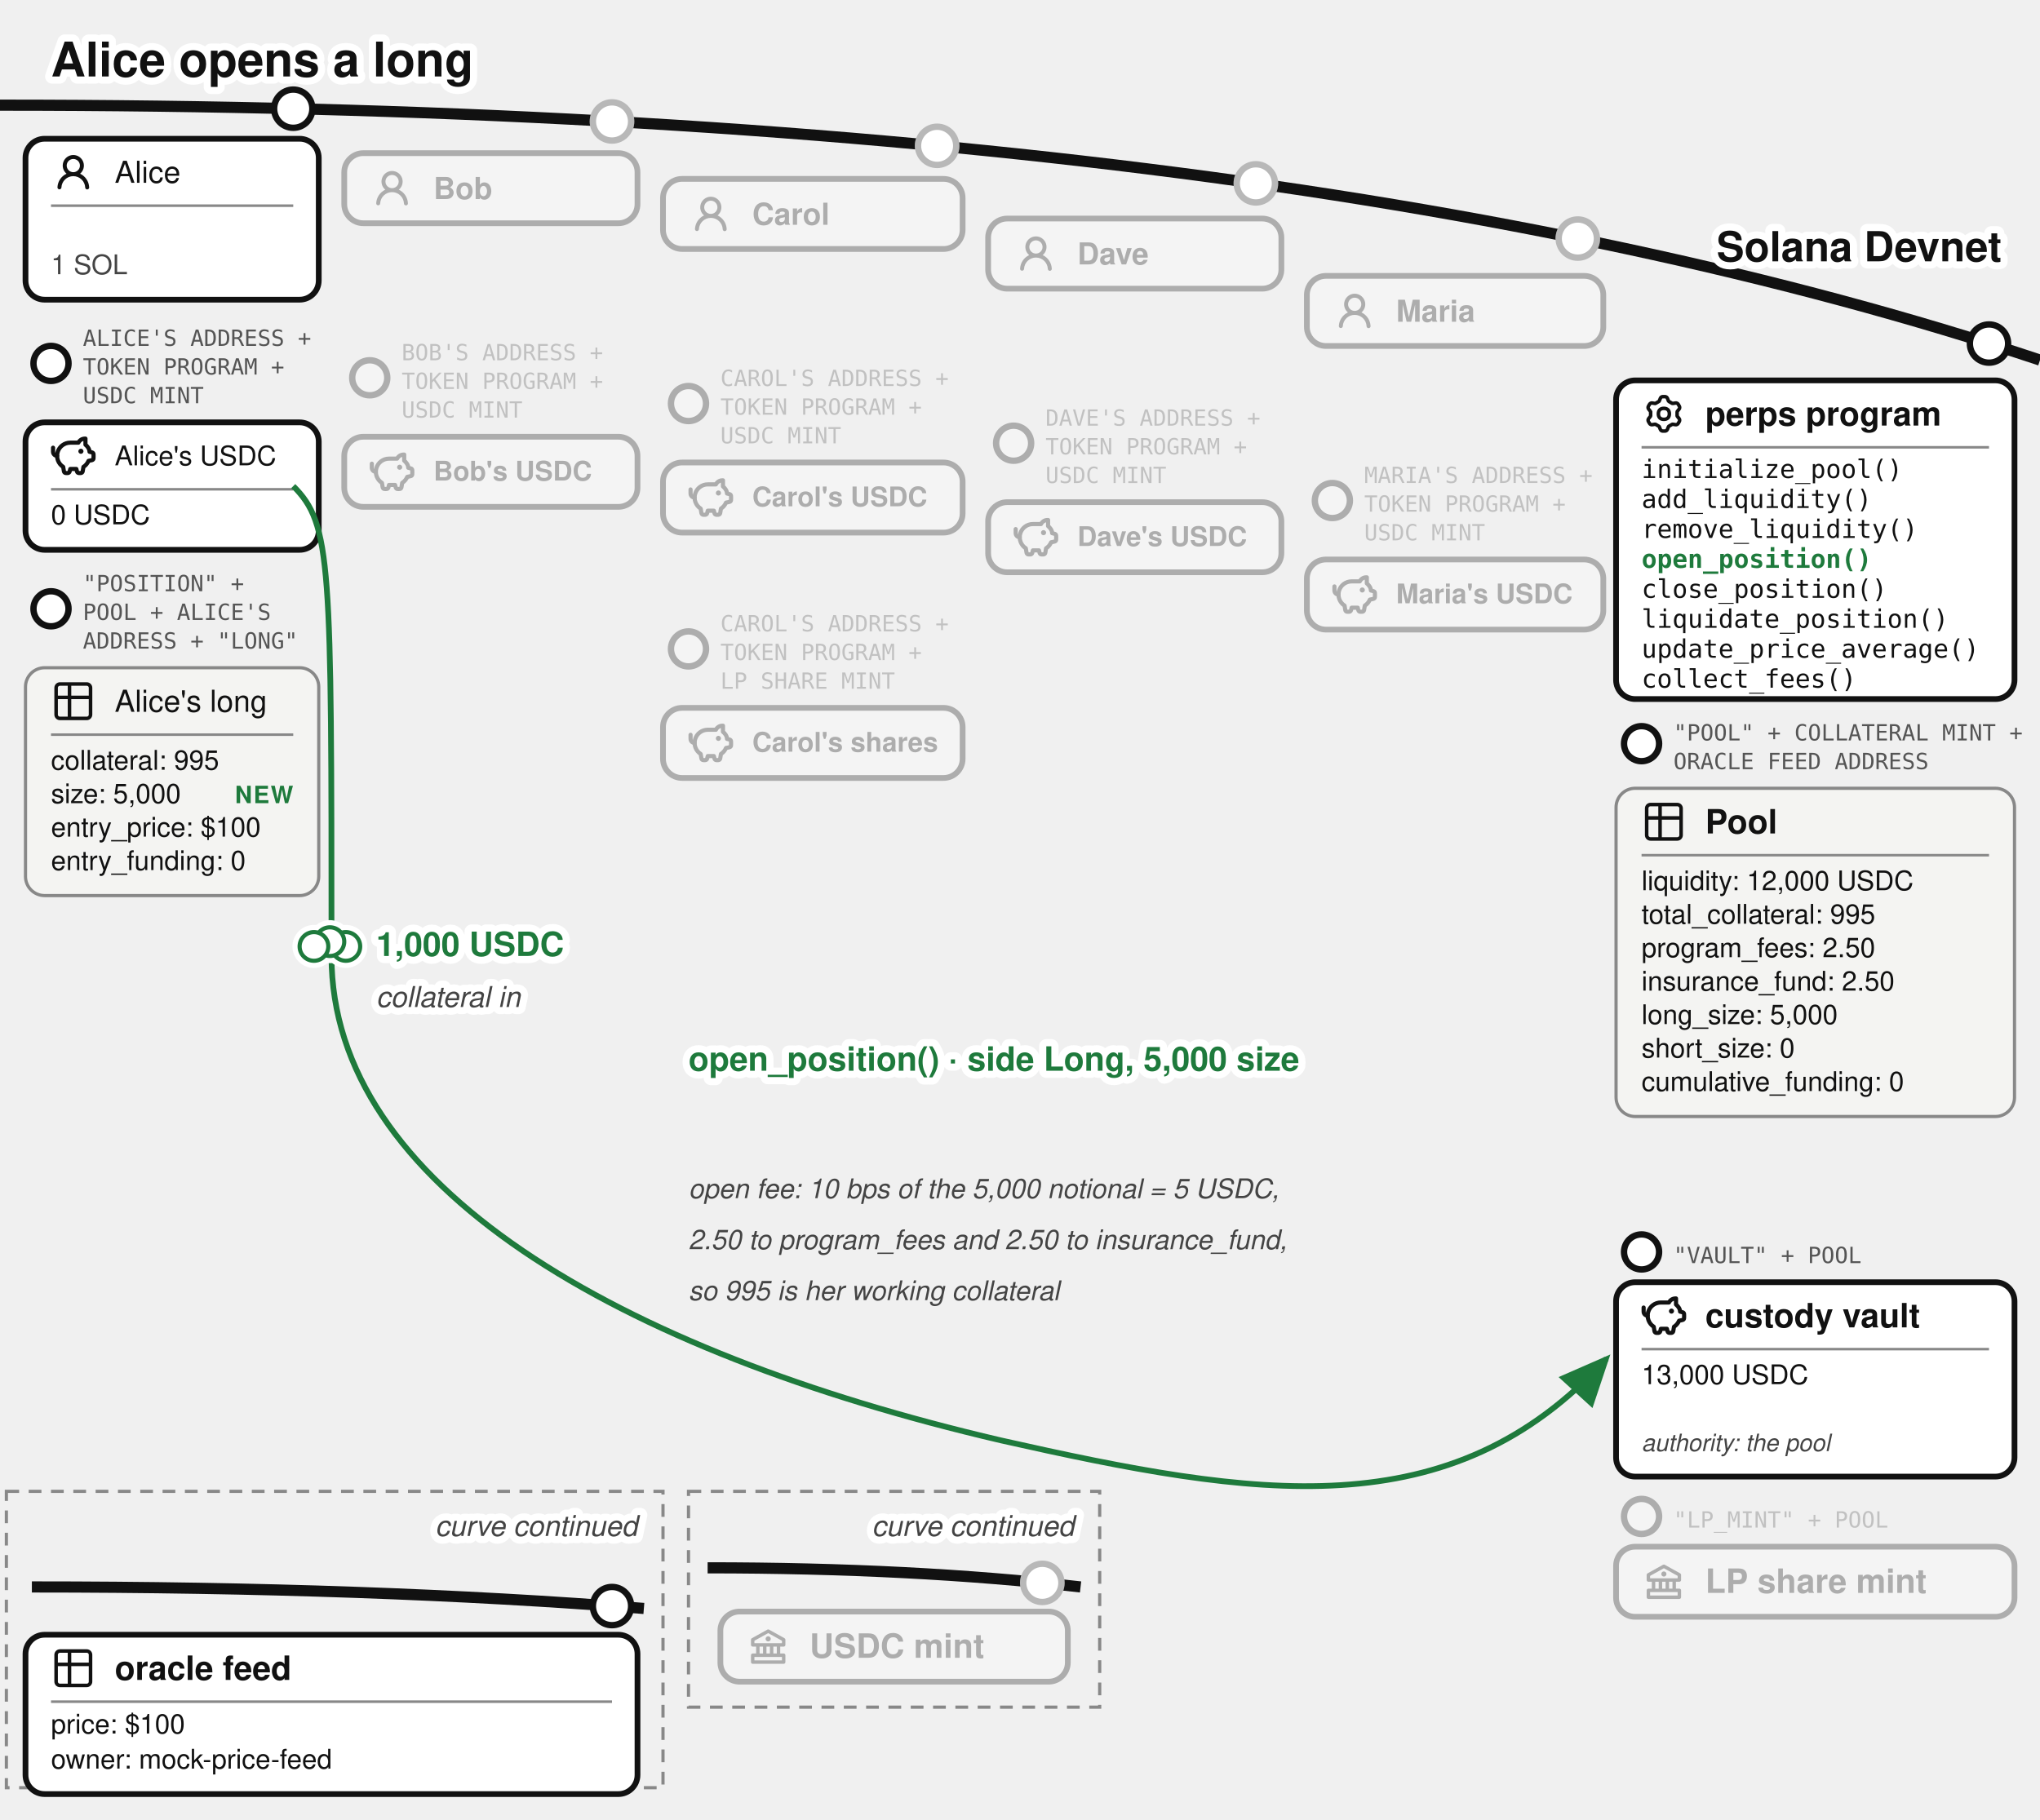
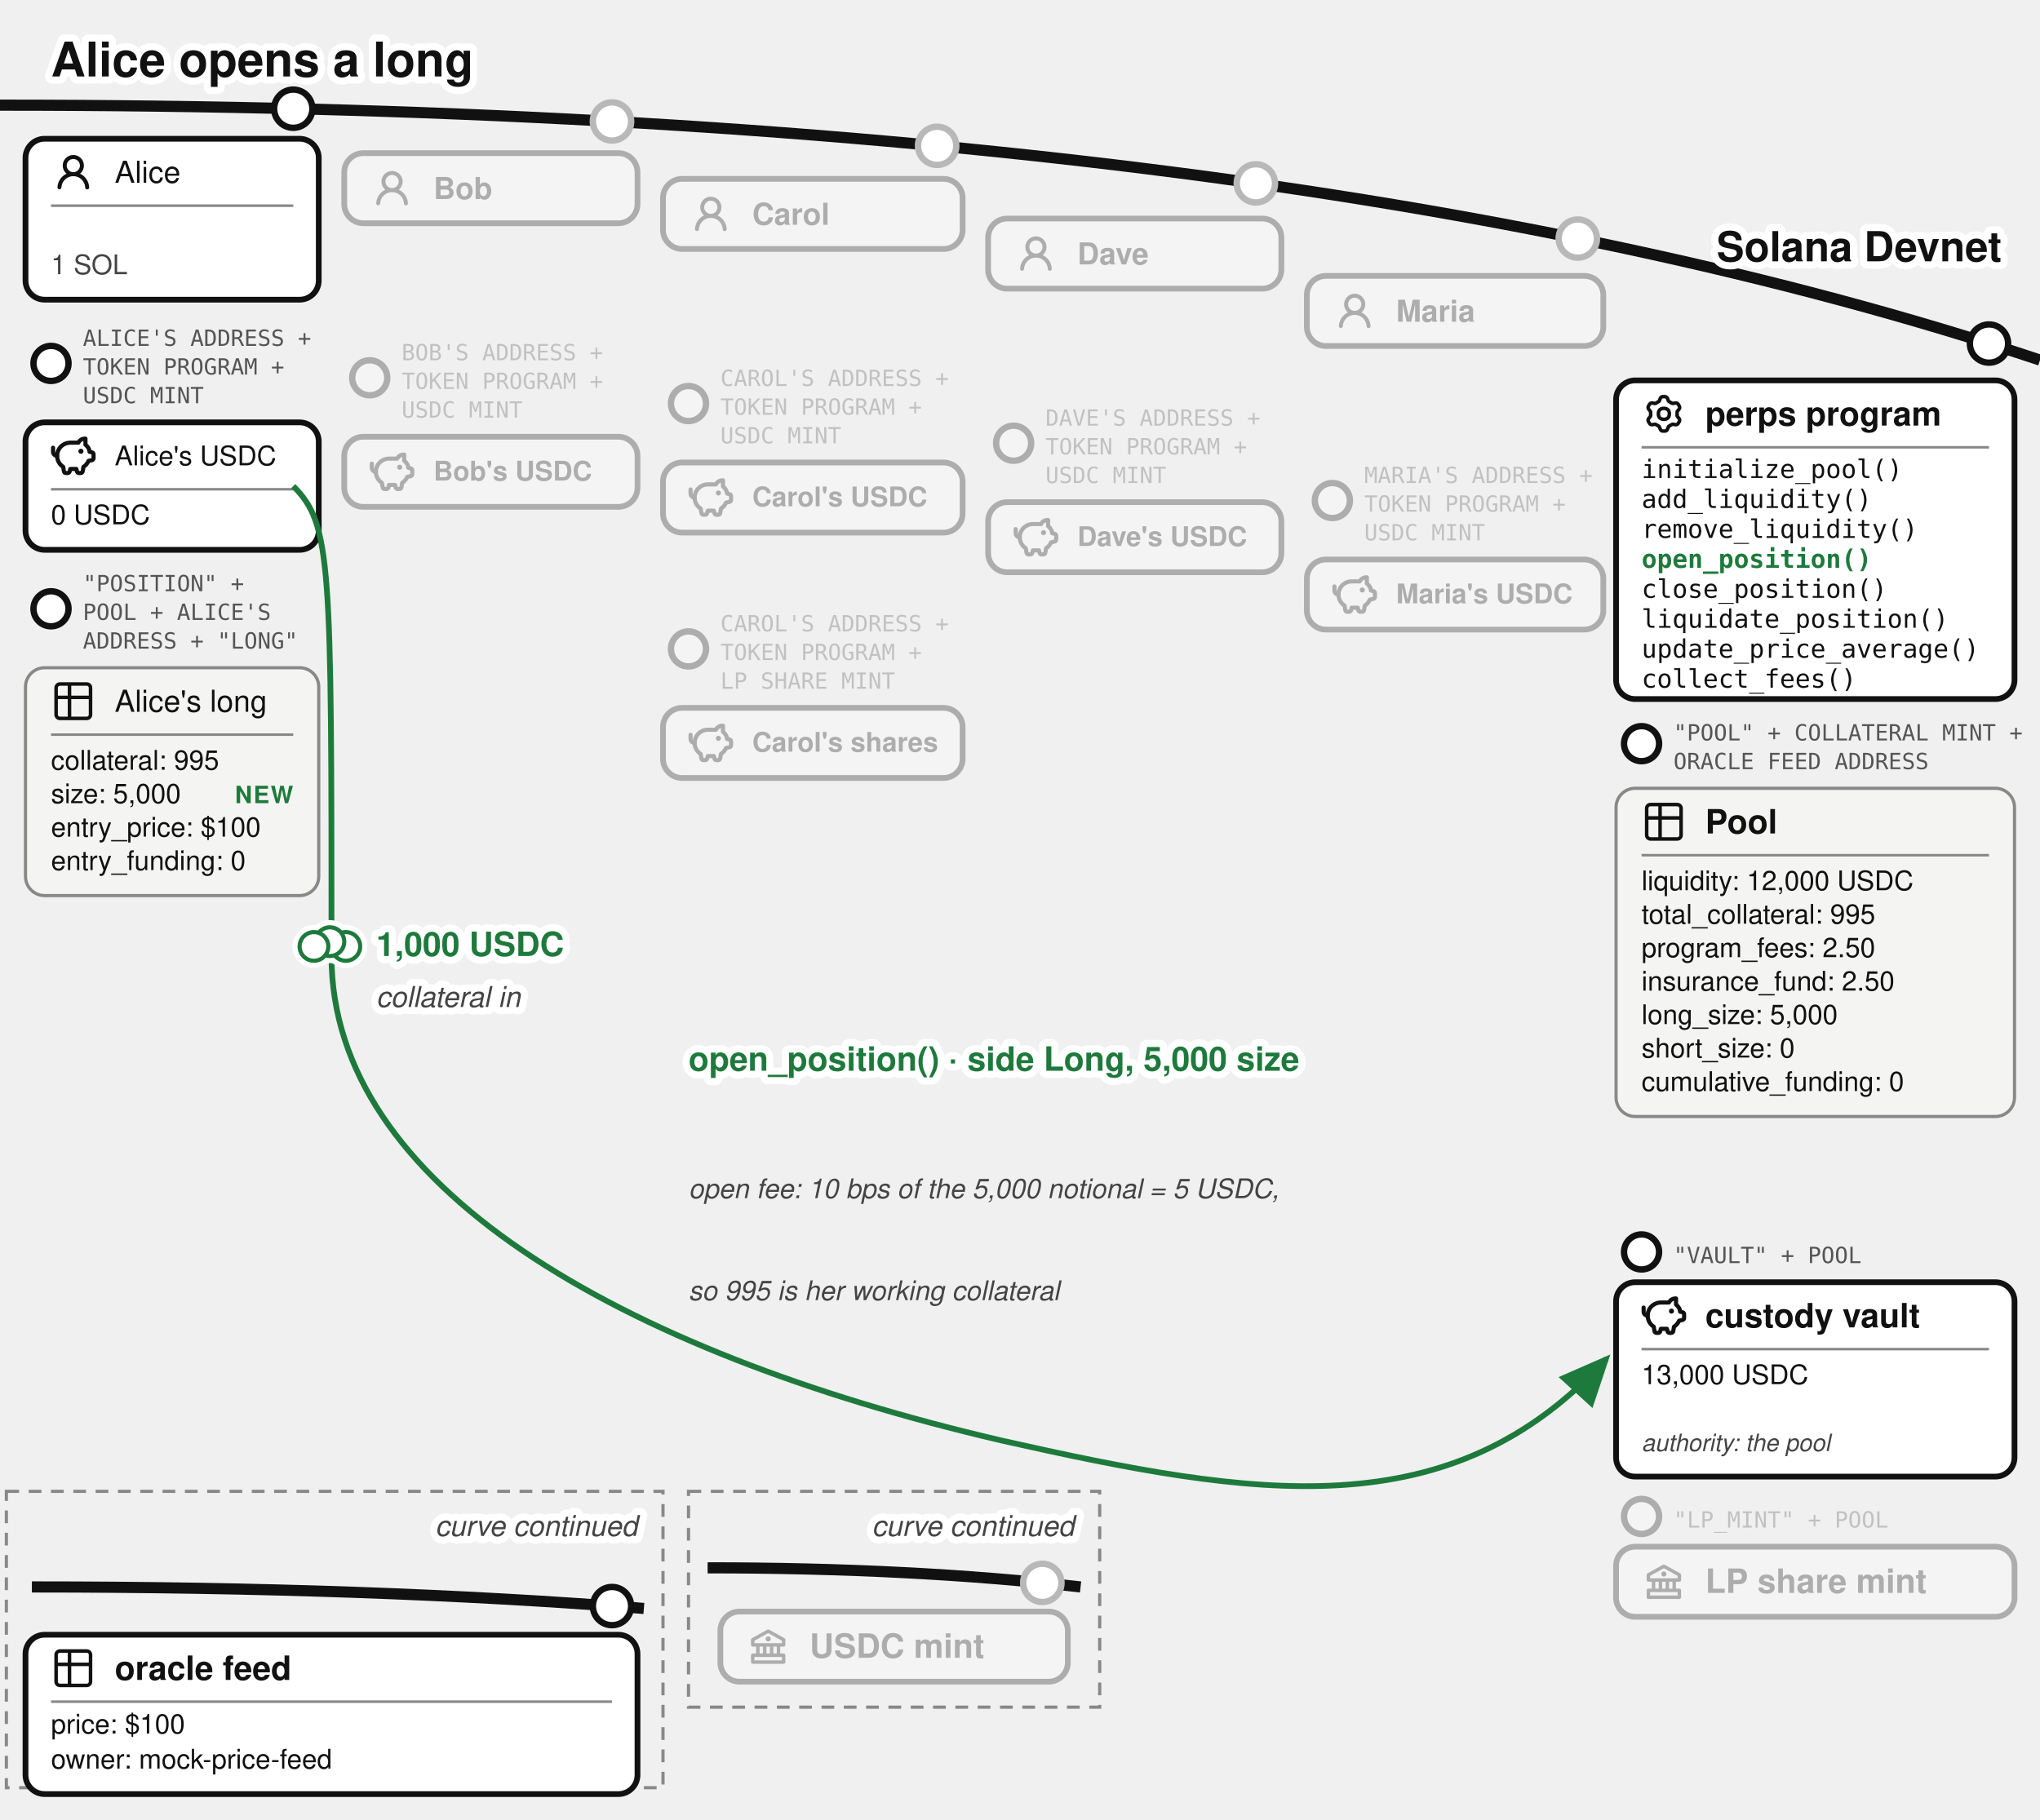
<svg xmlns="http://www.w3.org/2000/svg" viewBox="0 0 640 571" font-family="'Denim INK', Helvetica, Arial, sans-serif" fill="#111">
  <text stroke="#fff" stroke-width="4.5" paint-order="stroke" stroke-linejoin="round" x="16" y="24" font-size="15" font-weight="bold">Alice opens a long</text>
  <defs>
    <marker id="perps-open-arr" markerWidth="9" markerHeight="8" refX="8" refY="4" orient="auto">
      <path d="M0,0 L9,4 L0,8 z" fill="#1e7a3c" />
    </marker>
    <marker id="perps-open-arr-grey" markerWidth="9" markerHeight="8" refX="8" refY="4" orient="auto">
      <path d="M0,0 L9,4 L0,8 z" fill="#777" />
    </marker>
  </defs>
  <path d="M 0,33 Q 400,33 640,113" fill="none" stroke="#111" stroke-width="3.5" />
  <text stroke="#fff" stroke-width="4.5" paint-order="stroke" stroke-linejoin="round" x="628" y="82" font-size="13" fill="#111" font-weight="bold" text-anchor="end">Solana Devnet</text>
  <g>
    <circle cx="92" cy="34.11" r="6" fill="#fff" stroke="#111" stroke-width="2" />
    <rect x="8" y="43.542" width="92" height="50.5" rx="6" fill="#fff" stroke="#111" stroke-width="1.8" />
    <g transform="translate(16,47.0425)">
      <g transform="translate(0.36,0.767) scale(0.8301)" fill="#111">
        <path d="M10.561 8.073a6 6 0 0 1 3.432 5.142a.75.75 0 1 1-1.498.07a4.5 4.5 0 0 0-8.99 0a.75.75 0 0 1-1.498-.07a6 6 0 0 1 3.431-5.142a3.999 3.999 0 1 1 5.123 0M10.5 5a2.5 2.5 0 1 0-5 0a2.5 2.5 0 0 0 5 0" />
      </g>
    </g>
    <text x="36" y="57.367" font-size="9.5">Alice</text>
    <line x1="16" y1="64.543" x2="92" y2="64.543" stroke="#888" stroke-width="0.8" />
    <text x="16" y="86.043" font-size="8.5" fill="#444">1 SOL</text>
  </g>
  <g>
    <circle cx="16" cy="114.042" r="5.5" fill="#fff" stroke="#111" stroke-width="2" />
    <text x="26" y="108.542" font-size="7" font-family="'DejaVu Sans Mono', monospace" fill="#555">ALICE'S ADDRESS +</text>
    <text x="26" y="117.542" font-size="7" font-family="'DejaVu Sans Mono', monospace" fill="#555">TOKEN PROGRAM +</text>
    <text x="26" y="126.542" font-size="7" font-family="'DejaVu Sans Mono', monospace" fill="#555">USDC MINT</text>
    <rect x="8" y="132.542" width="92" height="40" rx="6" fill="#fff" stroke="#111" stroke-width="1.8" />
    <g transform="translate(16,136.042)">
      <g transform="translate(-0.624,-0.624) scale(0.6353)" fill="none" stroke="#111" stroke-linecap="round" stroke-linejoin="round" stroke-width="2.047">
        <path d="M14.5 5.5h-4A6.5 6.5 0 0 0 7 17.478l.288 1.738c.07.423.105.635.202.798a1 1 0 0 0 .49.416c.178.07.392.07.822.07c.397 0 .596 0 .764-.062a1 1 0 0 0 .479-.374c.1-.148.15-.34.246-.727l.209-.837h3l.21.837c.096.386.144.58.245.727a1 1 0 0 0 .479.374c.168.062.367.062.764.062c.43 0 .644 0 .821-.07a1 1 0 0 0 .49-.416c.098-.163.133-.375.203-.798L17 17.478a6.5 6.5 0 0 0 2.502-2.978l.89-.178c.77-.154 1.155-.231 1.381-.508c.227-.276.227-.669.227-1.453v-.3c0-.75 0-1.124-.212-1.396c-.212-.27-.575-.362-1.303-.544L20 10c0-1.5-1.167-2.833-2-3.5v-3h-.264c-1.37 0-2.623.774-3.236 2" />
        <path d="M15.875 9.75h-.125m.25 0a.25.25 0 1 1-.5 0a.25.25 0 0 1 .5 0M2 8v2a2 2 0 0 0 2 2" />
      </g>
    </g>
    <text x="36" y="146.017" font-size="8.5">Alice's USDC</text>
    <line x1="16" y1="153.542" x2="92" y2="153.542" stroke="#888" stroke-width="0.8" />
    <text x="16" y="164.542" font-size="8.5">0 USDC</text>
  </g>
  <g>
    <circle cx="16" cy="191.042" r="5.5" fill="#fff" stroke="#111" stroke-width="2" />
    <text x="26" y="185.542" font-size="7" font-family="'DejaVu Sans Mono', monospace" fill="#555">"POSITION" +</text>
    <text x="26" y="194.542" font-size="7" font-family="'DejaVu Sans Mono', monospace" fill="#555">POOL + ALICE'S</text>
    <text x="26" y="203.542" font-size="7" font-family="'DejaVu Sans Mono', monospace" fill="#555">ADDRESS + "LONG"</text>
    <rect x="8" y="209.542" width="92" height="71.5" rx="6" fill="#f4f4f2" stroke="#888" />
    <g transform="translate(16,213.042)">
      <g transform="translate(-0.195,-0.195) scale(0.6)" fill="none" stroke="#111" stroke-linecap="round" stroke-linejoin="round" stroke-width="1.843">
        <path d="M3 5a2 2 0 0 1 2-2h14a2 2 0 0 1 2 2v14a2 2 0 0 1-2 2H5a2 2 0 0 1-2-2zm0 5h18M10 3v18" />
      </g>
    </g>
    <text x="36" y="223.367" font-size="9.5">Alice's long</text>
    <line x1="16" y1="230.542" x2="92" y2="230.542" stroke="#888" stroke-width="0.8" />
    <text x="16" y="241.542" font-size="8.5">collateral: 995</text>
    <text x="16" y="252.042" font-size="8.5">size: 5,000</text>
    <text x="16" y="262.542" font-size="8.5">entry_price: $100</text>
    <text x="16" y="273.042" font-size="8.5">entry_funding: 0</text>
    <text x="92" y="252.042" font-size="7.5" letter-spacing="0.4" font-weight="bold" fill="#1e7a3c" text-anchor="end">NEW</text>
  </g>
  <circle cx="192" cy="38.112" r="7" fill="#fff" />
  <g opacity="0.3">
    <circle cx="192" cy="38.112" r="6" fill="#fff" stroke="#111" stroke-width="2" />
    <rect x="108" y="48.056" width="92" height="22" rx="6" fill="#fff" stroke="#111" stroke-width="1.8" />
    <g transform="translate(116,52.0562)">
      <g transform="translate(0.36,0.767) scale(0.8301)" fill="#111">
        <path d="M10.561 8.073a6 6 0 0 1 3.432 5.142a.75.75 0 1 1-1.498.07a4.5 4.5 0 0 0-8.99 0a.75.75 0 0 1-1.498-.07a6 6 0 0 1 3.431-5.142a3.999 3.999 0 1 1 5.123 0M10.5 5a2.5 2.5 0 1 0-5 0a2.5 2.5 0 0 0 5 0" />
      </g>
    </g>
    <text x="136" y="62.456" font-size="9.5" font-weight="bold">Bob</text>
  </g>
  <g opacity="0.3">
    <circle cx="116" cy="118.556" r="5.5" fill="#fff" stroke="#111" stroke-width="2" />
    <text x="126" y="113.056" font-size="7" font-family="'DejaVu Sans Mono', monospace" fill="#555">BOB'S ADDRESS +</text>
    <text x="126" y="122.056" font-size="7" font-family="'DejaVu Sans Mono', monospace" fill="#555">TOKEN PROGRAM +</text>
    <text x="126" y="131.056" font-size="7" font-family="'DejaVu Sans Mono', monospace" fill="#555">USDC MINT</text>
    <rect x="108" y="137.056" width="92" height="22" rx="6" fill="#fff" stroke="#111" stroke-width="1.8" />
    <g transform="translate(116,141.056)">
      <g transform="translate(-0.624,-0.624) scale(0.6353)" fill="none" stroke="#111" stroke-linecap="round" stroke-linejoin="round" stroke-width="2.047">
        <path d="M14.5 5.5h-4A6.5 6.5 0 0 0 7 17.478l.288 1.738c.07.423.105.635.202.798a1 1 0 0 0 .49.416c.178.07.392.07.822.07c.397 0 .596 0 .764-.062a1 1 0 0 0 .479-.374c.1-.148.15-.34.246-.727l.209-.837h3l.21.837c.096.386.144.58.245.727a1 1 0 0 0 .479.374c.168.062.367.062.764.062c.43 0 .644 0 .821-.07a1 1 0 0 0 .49-.416c.098-.163.133-.375.203-.798L17 17.478a6.5 6.5 0 0 0 2.502-2.978l.89-.178c.77-.154 1.155-.231 1.381-.508c.227-.276.227-.669.227-1.453v-.3c0-.75 0-1.124-.212-1.396c-.212-.27-.575-.362-1.303-.544L20 10c0-1.5-1.167-2.833-2-3.5v-3h-.264c-1.37 0-2.623.774-3.236 2" />
        <path d="M15.875 9.75h-.125m.25 0a.25.25 0 1 1-.5 0a.25.25 0 0 1 .5 0M2 8v2a2 2 0 0 0 2 2" />
      </g>
    </g>
    <text x="136" y="150.81" font-size="8.5" font-weight="bold">Bob's USDC</text>
  </g>
  <circle cx="294" cy="45.762" r="7" fill="#fff" />
  <g opacity="0.3">
    <circle cx="294" cy="45.762" r="6" fill="#fff" stroke="#111" stroke-width="2" />
    <rect x="208" y="56.135" width="94" height="22" rx="6" fill="#fff" stroke="#111" stroke-width="1.8" />
    <g transform="translate(216,60.1346)">
      <g transform="translate(0.36,0.767) scale(0.8301)" fill="#111">
        <path d="M10.561 8.073a6 6 0 0 1 3.432 5.142a.75.75 0 1 1-1.498.07a4.5 4.5 0 0 0-8.99 0a.75.75 0 0 1-1.498-.07a6 6 0 0 1 3.431-5.142a3.999 3.999 0 1 1 5.123 0M10.5 5a2.5 2.5 0 1 0-5 0a2.5 2.5 0 0 0 5 0" />
      </g>
    </g>
    <text x="236" y="70.535" font-size="9.5" font-weight="bold">Carol</text>
  </g>
  <g opacity="0.3">
    <circle cx="216" cy="126.635" r="5.5" fill="#fff" stroke="#111" stroke-width="2" />
    <text x="226" y="121.135" font-size="7" font-family="'DejaVu Sans Mono', monospace" fill="#555">CAROL'S ADDRESS +</text>
    <text x="226" y="130.135" font-size="7" font-family="'DejaVu Sans Mono', monospace" fill="#555">TOKEN PROGRAM +</text>
    <text x="226" y="139.135" font-size="7" font-family="'DejaVu Sans Mono', monospace" fill="#555">USDC MINT</text>
    <rect x="208" y="145.135" width="94" height="22" rx="6" fill="#fff" stroke="#111" stroke-width="1.8" />
    <g transform="translate(216,149.135)">
      <g transform="translate(-0.624,-0.624) scale(0.6353)" fill="none" stroke="#111" stroke-linecap="round" stroke-linejoin="round" stroke-width="2.047">
        <path d="M14.5 5.5h-4A6.5 6.5 0 0 0 7 17.478l.288 1.738c.07.423.105.635.202.798a1 1 0 0 0 .49.416c.178.07.392.07.822.07c.397 0 .596 0 .764-.062a1 1 0 0 0 .479-.374c.1-.148.15-.34.246-.727l.209-.837h3l.21.837c.096.386.144.58.245.727a1 1 0 0 0 .479.374c.168.062.367.062.764.062c.43 0 .644 0 .821-.07a1 1 0 0 0 .49-.416c.098-.163.133-.375.203-.798L17 17.478a6.5 6.5 0 0 0 2.502-2.978l.89-.178c.77-.154 1.155-.231 1.381-.508c.227-.276.227-.669.227-1.453v-.3c0-.75 0-1.124-.212-1.396c-.212-.27-.575-.362-1.303-.544L20 10c0-1.5-1.167-2.833-2-3.5v-3h-.264c-1.37 0-2.623.774-3.236 2" />
        <path d="M15.875 9.75h-.125m.25 0a.25.25 0 1 1-.5 0a.25.25 0 0 1 .5 0M2 8v2a2 2 0 0 0 2 2" />
      </g>
    </g>
    <text x="236" y="158.88" font-size="8.5" font-weight="bold">Carol's USDC</text>
  </g>
  <circle cx="394" cy="57.54" r="7" fill="#fff" />
  <g opacity="0.3">
    <circle cx="394" cy="57.54" r="6" fill="#fff" stroke="#111" stroke-width="2" />
    <rect x="310" y="68.585" width="92" height="22" rx="6" fill="#fff" stroke="#111" stroke-width="1.8" />
    <g transform="translate(318,72.5846)">
      <g transform="translate(0.36,0.767) scale(0.8301)" fill="#111">
        <path d="M10.561 8.073a6 6 0 0 1 3.432 5.142a.75.75 0 1 1-1.498.07a4.5 4.5 0 0 0-8.99 0a.75.75 0 0 1-1.498-.07a6 6 0 0 1 3.431-5.142a3.999 3.999 0 1 1 5.123 0M10.5 5a2.5 2.5 0 1 0-5 0a2.5 2.5 0 0 0 5 0" />
      </g>
    </g>
    <text x="338" y="82.985" font-size="9.5" font-weight="bold">Dave</text>
  </g>
  <g opacity="0.3">
    <circle cx="318" cy="139.085" r="5.5" fill="#fff" stroke="#111" stroke-width="2" />
    <text x="328" y="133.585" font-size="7" font-family="'DejaVu Sans Mono', monospace" fill="#555">DAVE'S ADDRESS +</text>
    <text x="328" y="142.585" font-size="7" font-family="'DejaVu Sans Mono', monospace" fill="#555">TOKEN PROGRAM +</text>
    <text x="328" y="151.585" font-size="7" font-family="'DejaVu Sans Mono', monospace" fill="#555">USDC MINT</text>
    <rect x="310" y="157.585" width="92" height="22" rx="6" fill="#fff" stroke="#111" stroke-width="1.8" />
    <g transform="translate(318,161.585)">
      <g transform="translate(-0.624,-0.624) scale(0.6353)" fill="none" stroke="#111" stroke-linecap="round" stroke-linejoin="round" stroke-width="2.047">
        <path d="M14.5 5.5h-4A6.5 6.5 0 0 0 7 17.478l.288 1.738c.07.423.105.635.202.798a1 1 0 0 0 .49.416c.178.07.392.07.822.07c.397 0 .596 0 .764-.062a1 1 0 0 0 .479-.374c.1-.148.15-.34.246-.727l.209-.837h3l.21.837c.096.386.144.58.245.727a1 1 0 0 0 .479.374c.168.062.367.062.764.062c.43 0 .644 0 .821-.07a1 1 0 0 0 .49-.416c.098-.163.133-.375.203-.798L17 17.478a6.5 6.5 0 0 0 2.502-2.978l.89-.178c.77-.154 1.155-.231 1.381-.508c.227-.276.227-.669.227-1.453v-.3c0-.75 0-1.124-.212-1.396c-.212-.27-.575-.362-1.303-.544L20 10c0-1.5-1.167-2.833-2-3.5v-3h-.264c-1.37 0-2.623.774-3.236 2" />
        <path d="M15.875 9.75h-.125m.25 0a.25.25 0 1 1-.5 0a.25.25 0 0 1 .5 0M2 8v2a2 2 0 0 0 2 2" />
      </g>
    </g>
    <text x="338" y="171.34" font-size="8.5" font-weight="bold">Dave's USDC</text>
  </g>
  <circle cx="495" cy="74.866" r="7" fill="#fff" />
  <g opacity="0.3">
    <circle cx="495" cy="74.866" r="6" fill="#fff" stroke="#111" stroke-width="2" />
    <rect x="410" y="86.573" width="93" height="22" rx="6" fill="#fff" stroke="#111" stroke-width="1.8" />
    <g transform="translate(418,90.5729)">
      <g transform="translate(0.36,0.767) scale(0.8301)" fill="#111">
        <path d="M10.561 8.073a6 6 0 0 1 3.432 5.142a.75.75 0 1 1-1.498.07a4.5 4.5 0 0 0-8.99 0a.75.75 0 0 1-1.498-.07a6 6 0 0 1 3.431-5.142a3.999 3.999 0 1 1 5.123 0M10.5 5a2.5 2.5 0 1 0-5 0a2.5 2.5 0 0 0 5 0" />
      </g>
    </g>
    <text x="438" y="100.973" font-size="9.5" font-weight="bold">Maria</text>
  </g>
  <g opacity="0.3">
    <circle cx="418" cy="157.073" r="5.5" fill="#fff" stroke="#111" stroke-width="2" />
    <text x="428" y="151.573" font-size="7" font-family="'DejaVu Sans Mono', monospace" fill="#555">MARIA'S ADDRESS +</text>
    <text x="428" y="160.573" font-size="7" font-family="'DejaVu Sans Mono', monospace" fill="#555">TOKEN PROGRAM +</text>
    <text x="428" y="169.573" font-size="7" font-family="'DejaVu Sans Mono', monospace" fill="#555">USDC MINT</text>
    <rect x="410" y="175.573" width="93" height="22" rx="6" fill="#fff" stroke="#111" stroke-width="1.8" />
    <g transform="translate(418,179.573)">
      <g transform="translate(-0.624,-0.624) scale(0.6353)" fill="none" stroke="#111" stroke-linecap="round" stroke-linejoin="round" stroke-width="2.047">
        <path d="M14.5 5.5h-4A6.5 6.5 0 0 0 7 17.478l.288 1.738c.07.423.105.635.202.798a1 1 0 0 0 .49.416c.178.07.392.07.822.07c.397 0 .596 0 .764-.062a1 1 0 0 0 .479-.374c.1-.148.15-.34.246-.727l.209-.837h3l.21.837c.096.386.144.58.245.727a1 1 0 0 0 .479.374c.168.062.367.062.764.062c.43 0 .644 0 .821-.07a1 1 0 0 0 .49-.416c.098-.163.133-.375.203-.798L17 17.478a6.5 6.5 0 0 0 2.502-2.978l.89-.178c.77-.154 1.155-.231 1.381-.508c.227-.276.227-.669.227-1.453v-.3c0-.75 0-1.124-.212-1.396c-.212-.27-.575-.362-1.303-.544L20 10c0-1.5-1.167-2.833-2-3.5v-3h-.264c-1.37 0-2.623.774-3.236 2" />
        <path d="M15.875 9.75h-.125m.25 0a.25.25 0 1 1-.5 0a.25.25 0 0 1 .5 0M2 8v2a2 2 0 0 0 2 2" />
      </g>
    </g>
    <text x="438" y="189.32" font-size="8.5" font-weight="bold">Maria's USDC</text>
  </g>
  <g opacity="0.3">
    <circle cx="216" cy="203.635" r="5.5" fill="#fff" stroke="#111" stroke-width="2" />
    <text x="226" y="198.135" font-size="7" font-family="'DejaVu Sans Mono', monospace" fill="#555">CAROL'S ADDRESS +</text>
    <text x="226" y="207.135" font-size="7" font-family="'DejaVu Sans Mono', monospace" fill="#555">TOKEN PROGRAM +</text>
    <text x="226" y="216.135" font-size="7" font-family="'DejaVu Sans Mono', monospace" fill="#555">LP SHARE MINT</text>
    <rect x="208" y="222.135" width="94" height="22" rx="6" fill="#fff" stroke="#111" stroke-width="1.8" />
    <g transform="translate(216,226.135)">
      <g transform="translate(-0.624,-0.624) scale(0.6353)" fill="none" stroke="#111" stroke-linecap="round" stroke-linejoin="round" stroke-width="2.047">
        <path d="M14.5 5.5h-4A6.5 6.5 0 0 0 7 17.478l.288 1.738c.07.423.105.635.202.798a1 1 0 0 0 .49.416c.178.07.392.07.822.07c.397 0 .596 0 .764-.062a1 1 0 0 0 .479-.374c.1-.148.15-.34.246-.727l.209-.837h3l.21.837c.096.386.144.58.245.727a1 1 0 0 0 .479.374c.168.062.367.062.764.062c.43 0 .644 0 .821-.07a1 1 0 0 0 .49-.416c.098-.163.133-.375.203-.798L17 17.478a6.5 6.5 0 0 0 2.502-2.978l.89-.178c.77-.154 1.155-.231 1.381-.508c.227-.276.227-.669.227-1.453v-.3c0-.75 0-1.124-.212-1.396c-.212-.27-.575-.362-1.303-.544L20 10c0-1.5-1.167-2.833-2-3.5v-3h-.264c-1.37 0-2.623.774-3.236 2" />
        <path d="M15.875 9.75h-.125m.25 0a.25.25 0 1 1-.5 0a.25.25 0 0 1 .5 0M2 8v2a2 2 0 0 0 2 2" />
      </g>
    </g>
    <text x="236" y="235.88" font-size="8.5" font-weight="bold">Carol's shares</text>
  </g>
  <g>
    <circle cx="624" cy="107.812" r="6" fill="#fff" stroke="#111" stroke-width="2" />
    <rect x="507" y="119.37" width="125" height="100" rx="6" fill="#fff" stroke="#111" stroke-width="1.8" />
    <g transform="translate(515,122.87)">
      <g transform="translate(0.951,0.952) scale(0.864)" fill="none" stroke="#111" stroke-linecap="round" stroke-linejoin="round" stroke-width="1.28">
        <path d="M11.808 7.727c0 .05.017.1.048.14l.667.84a.96.96 0 0 1 .082 1.08l-.392.676a.96.96 0 0 1-.975.47l-1.063-.16a.23.23 0 0 0-.145.027l-1.26.727a.23.23 0 0 0-.096.112l-.392 1a.96.96 0 0 1-.893.611h-.782a.96.96 0 0 1-.893-.61l-.392-1a.23.23 0 0 0-.096-.113L3.967 10.8a.23.23 0 0 0-.145-.028l-1.063.162a.96.96 0 0 1-.976-.47l-.39-.677a.96.96 0 0 1 .08-1.08l.67-.84a.22.22 0 0 0 .05-.14V6.273c0-.05-.018-.1-.05-.14l-.67-.84a.96.96 0 0 1-.08-1.08l.39-.676a.96.96 0 0 1 .976-.47l1.06.16a.23.23 0 0 0 .145-.027l1.262-.73a.23.23 0 0 0 .096-.113l.394-.996A.96.96 0 0 1 6.61.75h.784a.96.96 0 0 1 .893.61l.392.997q.028.075.096.116l1.26.727a.23.23 0 0 0 .145.028l1.062-.162a.96.96 0 0 1 .976.47l.391.677a.96.96 0 0 1-.081 1.08l-.67.84a.22.22 0 0 0-.049.14v1.454Z" />
        <path d="M7 8.996c1.277 0 1.996-.719 1.996-1.996S8.277 5.004 7 5.004S5.004 5.723 5.004 7S5.723 8.996 7 8.996" />
      </g>
    </g>
    <text x="535" y="133.545" font-size="10.5" font-weight="bold">perps program</text>
    <line x1="515" y1="140.37" x2="624" y2="140.37" stroke="#888" stroke-width="0.8" />
    <text x="515" y="150.00" font-size="8" font-family="'DejaVu Sans Mono', Menlo, monospace">initialize_pool()</text>
    <text x="515" y="159.40" font-size="8" font-family="'DejaVu Sans Mono', Menlo, monospace">add_liquidity()</text>
    <text x="515" y="168.80" font-size="8" font-family="'DejaVu Sans Mono', Menlo, monospace">remove_liquidity()</text>
    <text x="515" y="178.20" font-size="8" font-family="'DejaVu Sans Mono', Menlo, monospace" font-weight="bold" fill="#1e7a3c">open_position()</text>
    <text x="515" y="187.60" font-size="8" font-family="'DejaVu Sans Mono', Menlo, monospace">close_position()</text>
    <text x="515" y="197.00" font-size="8" font-family="'DejaVu Sans Mono', Menlo, monospace">liquidate_position()</text>
    <text x="515" y="206.40" font-size="8" font-family="'DejaVu Sans Mono', Menlo, monospace">update_price_average()</text>
    <text x="515" y="215.80" font-size="8" font-family="'DejaVu Sans Mono', Menlo, monospace">collect_fees()</text>
  </g>
  <g>
    <circle cx="515" cy="233.37" r="5.5" fill="#fff" stroke="#111" stroke-width="2" />
    <text x="525" y="232.37" font-size="7" font-family="'DejaVu Sans Mono', monospace" fill="#555">"POOL" + COLLATERAL MINT +</text>
    <text x="525" y="241.37" font-size="7" font-family="'DejaVu Sans Mono', monospace" fill="#555">ORACLE FEED ADDRESS</text>
    <rect x="507" y="247.37" width="125" height="103" rx="6" fill="#f4f4f2" stroke="#888" />
    <g transform="translate(515,250.87)">
      <g transform="translate(-0.195,-0.195) scale(0.6)" fill="none" stroke="#111" stroke-linecap="round" stroke-linejoin="round" stroke-width="1.843">
        <path d="M3 5a2 2 0 0 1 2-2h14a2 2 0 0 1 2 2v14a2 2 0 0 1-2 2H5a2 2 0 0 1-2-2zm0 5h18M10 3v18" />
      </g>
    </g>
    <text x="535" y="261.545" font-size="10.5" font-weight="bold">Pool</text>
    <line x1="515" y1="268.37" x2="624" y2="268.37" stroke="#888" stroke-width="0.8" />
    <text x="515" y="279.37" font-size="8.5">liquidity: 12,000 USDC</text>
    <text x="515" y="289.87" font-size="8.5">total_collateral: 995</text>
    <text x="515" y="300.37" font-size="8.5">program_fees: 2.50</text>
    <text x="515" y="310.87" font-size="8.5">insurance_fund: 2.50</text>
    <text x="515" y="321.37" font-size="8.5">long_size: 5,000</text>
    <text x="515" y="331.87" font-size="8.5">short_size: 0</text>
    <text x="515" y="342.37" font-size="8.5">cumulative_funding: 0</text>
  </g>
  <g>
    <circle cx="515" cy="392.87" r="5.5" fill="#fff" stroke="#111" stroke-width="2" />
    <text x="525" y="396.37" font-size="7" font-family="'DejaVu Sans Mono', monospace" fill="#555">"VAULT" + POOL</text>
    <rect x="507" y="402.37" width="125" height="61" rx="6" fill="#fff" stroke="#111" stroke-width="1.8" />
    <g transform="translate(515,405.87)">
      <g transform="translate(-0.624,-0.624) scale(0.6353)" fill="none" stroke="#111" stroke-linecap="round" stroke-linejoin="round" stroke-width="2.047">
        <path d="M14.5 5.5h-4A6.5 6.5 0 0 0 7 17.478l.288 1.738c.07.423.105.635.202.798a1 1 0 0 0 .49.416c.178.07.392.07.822.07c.397 0 .596 0 .764-.062a1 1 0 0 0 .479-.374c.1-.148.15-.34.246-.727l.209-.837h3l.21.837c.096.386.144.58.245.727a1 1 0 0 0 .479.374c.168.062.367.062.764.062c.43 0 .644 0 .821-.07a1 1 0 0 0 .49-.416c.098-.163.133-.375.203-.798L17 17.478a6.5 6.5 0 0 0 2.502-2.978l.89-.178c.77-.154 1.155-.231 1.381-.508c.227-.276.227-.669.227-1.453v-.3c0-.75 0-1.124-.212-1.396c-.212-.27-.575-.362-1.303-.544L20 10c0-1.5-1.167-2.833-2-3.5v-3h-.264c-1.37 0-2.623.774-3.236 2" />
        <path d="M15.875 9.75h-.125m.25 0a.25.25 0 1 1-.5 0a.25.25 0 0 1 .5 0M2 8v2a2 2 0 0 0 2 2" />
      </g>
    </g>
    <text x="535" y="416.545" font-size="10.5" font-weight="bold">custody vault</text>
    <line x1="515" y1="423.37" x2="624" y2="423.37" stroke="#888" stroke-width="0.8" />
    <text x="515" y="434.37" font-size="8.5">13,000 USDC</text>
    <text x="515" y="455.37" font-size="7.5" font-style="italic" fill="#444">authority: the pool</text>
  </g>
  <g opacity="0.3">
    <circle cx="515" cy="475.87" r="5.5" fill="#fff" stroke="#111" stroke-width="2" />
    <text x="525" y="479.37" font-size="7" font-family="'DejaVu Sans Mono', monospace" fill="#555">"LP_MINT" + POOL</text>
    <rect x="507" y="485.37" width="125" height="22" rx="6" fill="#fff" stroke="#111" stroke-width="1.8" />
    <g transform="translate(515,489.37)">
      <g transform="translate(0.52,0.519) scale(0.54)" fill="#111">
        <path d="m21.49 7.13l-9-5a.99.99 0 0 0-.97 0l-9.01 5C2.19 7.31 2 7.64 2 8v3c0 .55.45 1 1 1h2v4H3c-.55 0-1 .45-1 1v4c0 .55.45 1 1 1h18c.55 0 1-.45 1-1v-4c0-.55-.45-1-1-1h-2v-4h2c.55 0 1-.45 1-1V8a1 1 0 0 0-.51-.87M7 12h2v4H7zm6 0v4h-2v-4zm7 6v2H4v-2zm-3-2h-2v-4h2zm3-6H4V8.59l8-4.44l8 4.44z" />
        <path d="M12 6a1.5 1.5 0 1 0 0 3a1.5 1.5 0 1 0 0-3" />
      </g>
    </g>
    <text x="535" y="499.87" font-size="10.5" font-weight="bold">LP share mint</text>
  </g>
  <g transform="translate(0,13)">
    <rect x="2" y="455.000" width="206" height="93.000" fill="none" stroke="#888" stroke-width="1" stroke-dasharray="4 3" />
    <text stroke="#fff" stroke-width="4.5" paint-order="stroke" stroke-linejoin="round" x="200" y="469.000" font-size="9" fill="#444" font-style="italic" text-anchor="end">curve continued</text>
    <path d="M 10,485.000 Q 116.6,485.000 202,491.750" fill="none" stroke="#111" stroke-width="3.5" />
    <circle cx="192" cy="491.000" r="6" fill="#fff" stroke="#111" stroke-width="2" />
    <g>
      <rect x="8" y="500" width="192" height="50" rx="6" fill="#fff" stroke="#111" stroke-width="1.8" />
      <g transform="translate(16,503.5)">
        <g transform="translate(-0.195,-0.195) scale(0.6)" fill="none" stroke="#111" stroke-linecap="round" stroke-linejoin="round" stroke-width="1.843">
          <path d="M3 5a2 2 0 0 1 2-2h14a2 2 0 0 1 2 2v14a2 2 0 0 1-2 2H5a2 2 0 0 1-2-2zm0 5h18M10 3v18" />
        </g>
      </g>
      <text x="36" y="514.175" font-size="10.5" font-weight="bold">oracle feed</text>
      <line x1="16" y1="521" x2="192" y2="521" stroke="#888" stroke-width="0.8" />
      <text x="16" y="531" font-size="8.5">price: $100</text>
      <text x="16" y="542" font-size="8.5">owner: mock-price-feed</text>
    </g>
  </g>
  <path d="M 92,152.542 C 104,164.542 104,176.542 104,300 C 104,372 194,424 314,452 C 394,470 455,480 504,426.37" fill="none" stroke="#1e7a3c" stroke-width="1.8" marker-end="url(#perps-open-arr)" />
  <text stroke="#fff" stroke-width="4.5" paint-order="stroke" stroke-linejoin="round" x="118" y="300" font-size="10.5" fill="#1e7a3c" font-weight="bold" text-anchor="start">1,000 USDC</text>
  <text stroke="#fff" stroke-width="4.5" paint-order="stroke" stroke-linejoin="round" x="118" y="316" font-size="9" fill="#444" font-style="italic" text-anchor="start">collateral in</text>
  <text stroke="#fff" stroke-width="4.5" paint-order="stroke" stroke-linejoin="round" x="216" y="336" font-size="10.5" fill="#1e7a3c" font-weight="bold" text-anchor="start">open_position() · side Long, 5,000 size</text>
  <text x="216" y="376" font-size="8.5" fill="#444" font-style="italic" text-anchor="start">open fee: 10 bps of the 5,000 notional = 5 USDC,</text>
-   <text x="216" y="392" font-size="8.5" fill="#444" font-style="italic" text-anchor="start">2.50 to program_fees and 2.50 to insurance_fund,</text>
  <text x="216" y="408" font-size="8.5" fill="#444" font-style="italic" text-anchor="start">so 995 is her working collateral</text>
  <g class="coin" transform="translate(103.5,295.5)" fill="#fff">
    <g stroke="#fff" stroke-width="4.5">
      <circle cx="5" cy="1.5" r="4.5" />
      <circle cx="0" cy="0" r="4.5" />
      <circle cx="-5" cy="1.5" r="4.5" />
    </g>
    <g stroke="#1e7a3c" stroke-width="1.3">
      <circle cx="5" cy="1.5" r="4.5" />
      <circle cx="0" cy="0" r="4.5" />
      <circle cx="-5" cy="1.5" r="4.5" />
    </g>
  </g>
  <rect x="216" y="468" width="129.0" height="67.725" fill="none" stroke="#888" stroke-width="1" stroke-dasharray="4 3" />
  <text stroke="#fff" stroke-width="4.5" paint-order="stroke" stroke-linejoin="round" x="337.0" y="482" font-size="9" fill="#444" font-style="italic" text-anchor="end">curve continued</text>
  <path d="M 222,492 Q 286.4,492 339.0,498.0" fill="none" stroke="#111" stroke-width="3.5" />
  <circle cx="327" cy="496.725" r="7" fill="#fff" />
  <g opacity="0.3">
    <circle cx="327" cy="496.725" r="6" fill="#fff" stroke="#111" stroke-width="2" />
  </g>
  <g transform="translate(-285,459.426)">
    <g opacity="0.3">
      <rect x="511" y="46.299" width="109" height="22" rx="6" fill="#fff" stroke="#111" stroke-width="1.8" />
      <g transform="translate(519,50.2989)">
        <g transform="translate(0.52,0.519) scale(0.54)" fill="#111">
          <path d="m21.49 7.13l-9-5a.99.99 0 0 0-.97 0l-9.01 5C2.19 7.31 2 7.64 2 8v3c0 .55.45 1 1 1h2v4H3c-.55 0-1 .45-1 1v4c0 .55.45 1 1 1h18c.55 0 1-.45 1-1v-4c0-.55-.45-1-1-1h-2v-4h2c.55 0 1-.45 1-1V8a1 1 0 0 0-.51-.87M7 12h2v4H7zm6 0v4h-2v-4zm7 6v2H4v-2zm-3-2h-2v-4h2zm3-6H4V8.59l8-4.44l8 4.44z" />
          <path d="M12 6a1.5 1.5 0 1 0 0 3a1.5 1.5 0 1 0 0-3" />
        </g>
      </g>
      <text x="539" y="60.8" font-size="10.5" font-weight="bold">USDC mint</text>
    </g>
  </g>
</svg>
